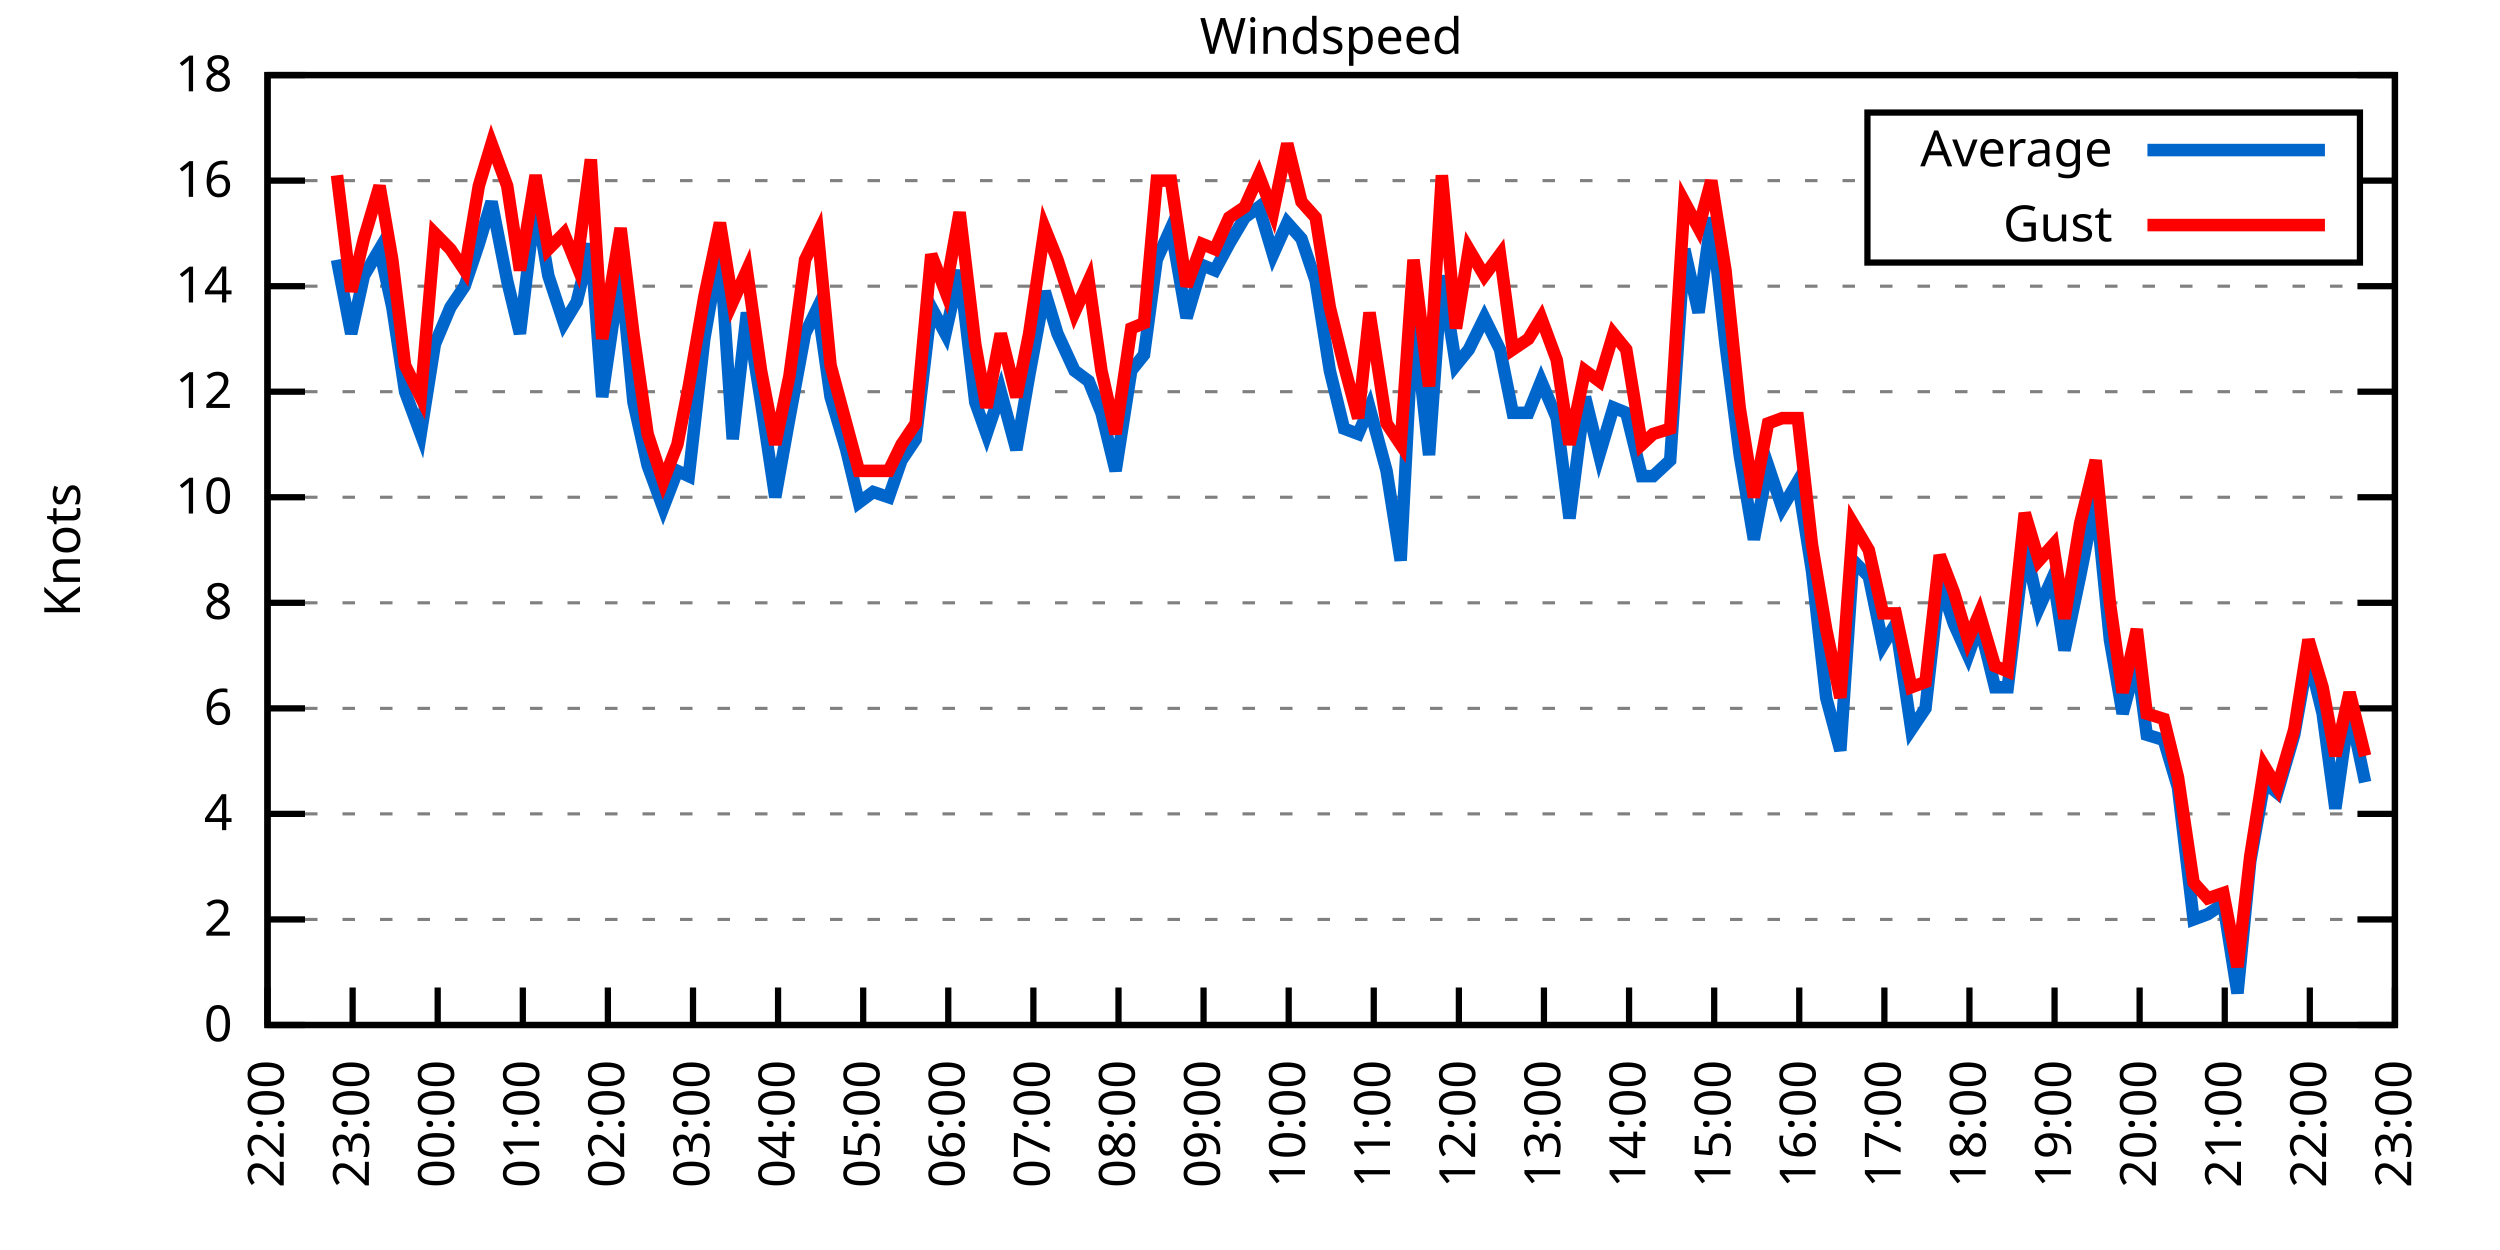
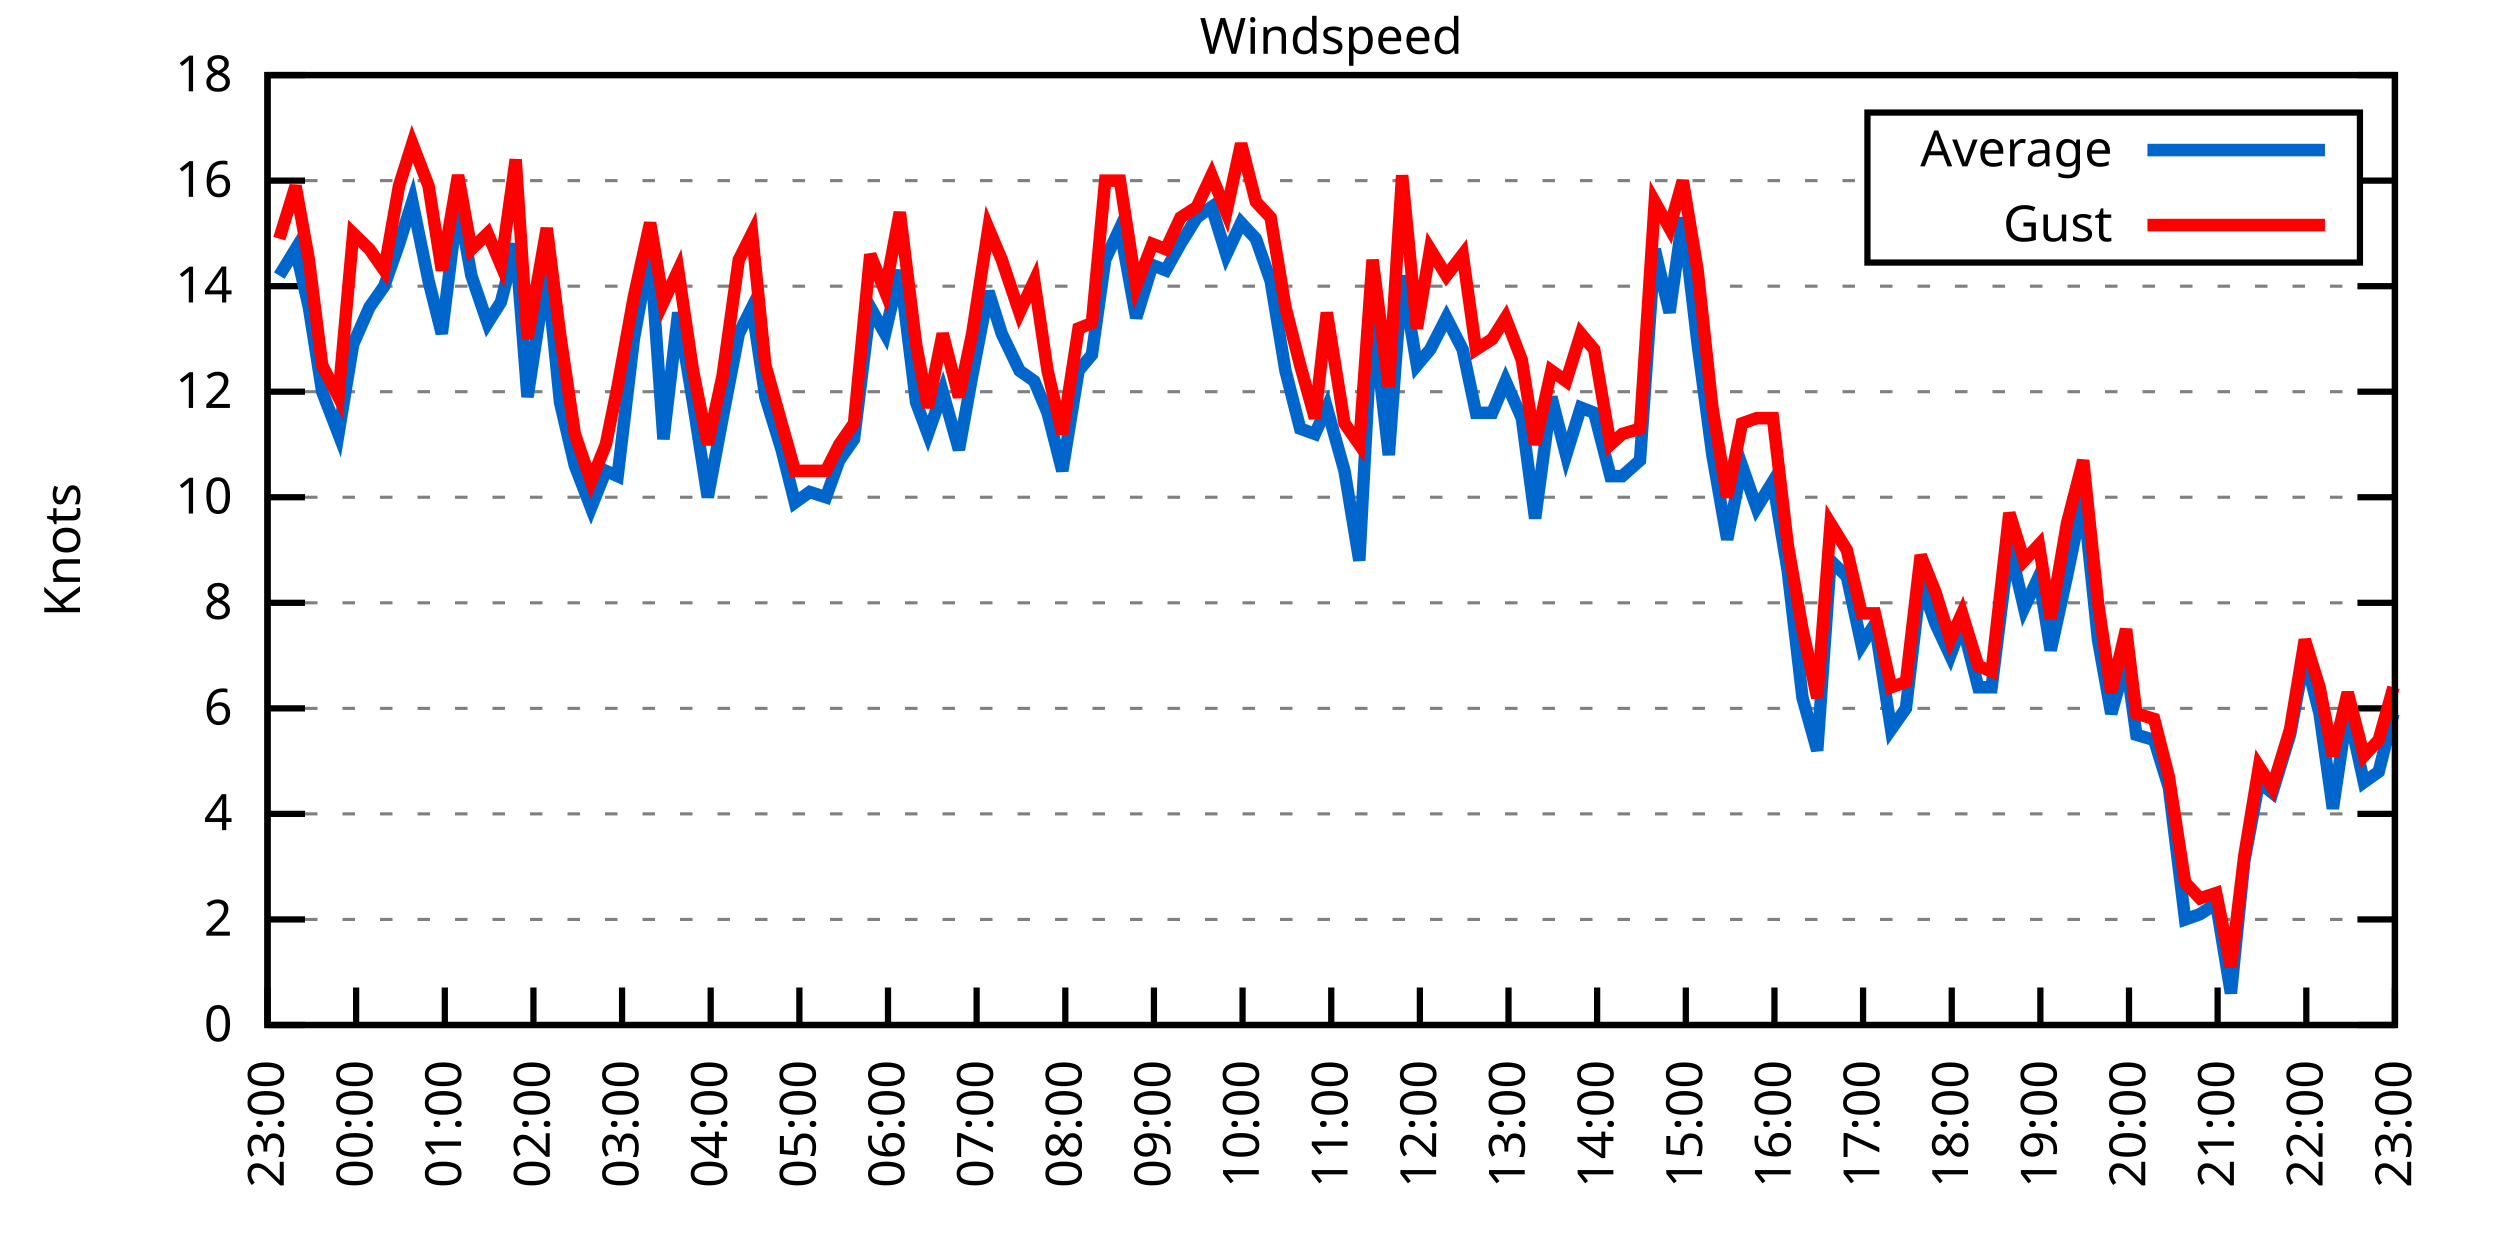
<svg xmlns="http://www.w3.org/2000/svg" xmlns:xlink="http://www.w3.org/1999/xlink" width="400" height="200" viewBox="0 0 400 200">
  <g id="gnuplot_canvas">
    <rect x="0" y="0" width="400" height="200" fill="none" />
    <defs>
      <circle id="gpDot" r="0.5" stroke-width="0.5" stroke="currentColor" />
      <path id="gpPt0" stroke-width="0.333" stroke="currentColor" d="M-1,0 h2 M0,-1 v2" />
      <path id="gpPt1" stroke-width="0.333" stroke="currentColor" d="M-1,-1 L1,1 M1,-1 L-1,1" />
      <path id="gpPt2" stroke-width="0.333" stroke="currentColor" d="M-1,0 L1,0 M0,-1 L0,1 M-1,-1 L1,1 M-1,1 L1,-1" />
      <rect id="gpPt3" stroke-width="0.333" stroke="currentColor" x="-1" y="-1" width="2" height="2" />
      <rect id="gpPt4" stroke-width="0.333" stroke="currentColor" fill="currentColor" x="-1" y="-1" width="2" height="2" />
      <circle id="gpPt5" stroke-width="0.333" stroke="currentColor" cx="0" cy="0" r="1" />
      <use xlink:href="#gpPt5" id="gpPt6" fill="currentColor" stroke="none" />
      <path id="gpPt7" stroke-width="0.333" stroke="currentColor" d="M0,-1.33 L-1.33,0.67 L1.33,0.67 z" />
      <use xlink:href="#gpPt7" id="gpPt8" fill="currentColor" stroke="none" />
      <use xlink:href="#gpPt7" id="gpPt9" stroke="currentColor" transform="rotate(180)" />
      <use xlink:href="#gpPt9" id="gpPt10" fill="currentColor" stroke="none" />
      <use xlink:href="#gpPt3" id="gpPt11" stroke="currentColor" transform="rotate(45)" />
      <use xlink:href="#gpPt11" id="gpPt12" fill="currentColor" stroke="none" />
      <path id="gpPt13" stroke-width="0.333" stroke="currentColor" d="M0,1.330 L1.265,0.411 L0.782,-1.067 L-0.782,-1.076 L-1.265,0.411 z" />
      <use xlink:href="#gpPt13" id="gpPt14" fill="currentColor" stroke="none" />
      <filter id="textbox" filterUnits="objectBoundingBox" x="0" y="0" height="1" width="1">
        <feFlood flood-color="white" flood-opacity="1" result="bgnd" />
        <feComposite in="SourceGraphic" in2="bgnd" operator="atop" />
      </filter>
      <filter id="greybox" filterUnits="objectBoundingBox" x="0" y="0" height="1" width="1">
        <feFlood flood-color="lightgrey" flood-opacity="1" result="grey" />
        <feComposite in="SourceGraphic" in2="grey" operator="atop" />
      </filter>
    </defs>
    <g fill="none" color="white" stroke="currentColor" stroke-width="1.00" stroke-linecap="butt" stroke-linejoin="miter">
</g>
    <g fill="none" color="black" stroke="currentColor" stroke-width="1.00" stroke-linecap="butt" stroke-linejoin="miter">
      <g stroke="none" shape-rendering="crispEdges">
        <polygon fill="rgb(255, 255, 255)" points="42.80,164.00 383.18,164.00 383.18,12.02 42.80,12.02 " />
      </g>
    </g>
    <g fill="none" color="black" stroke="currentColor" stroke-width="1.00" stroke-linecap="butt" stroke-linejoin="miter">
</g>
    <g fill="none" color="black" stroke="black" stroke-width="0.50" stroke-linecap="butt" stroke-linejoin="miter">
</g>
    <g fill="none" color="gray" stroke="currentColor" stroke-width="0.50" stroke-linecap="butt" stroke-linejoin="miter">
      <path stroke="gray" stroke-dasharray="2,4" class="gridline" d="M42.80,164.00 L383.19,164.00  " />
    </g>
    <g fill="none" color="gray" stroke="gray" stroke-width="1.00" stroke-linecap="butt" stroke-linejoin="miter">
</g>
    <g fill="none" color="black" stroke="currentColor" stroke-width="1.00" stroke-linecap="butt" stroke-linejoin="miter">
      <path stroke="black" d="M42.80,164.00 L48.80,164.00 M383.19,164.00 L377.19,164.00  " />
      <g transform="translate(37.20,166.60)" stroke="none" fill="black" font-family="Sans" font-size="8.00" text-anchor="end">
        <text>
          <tspan font-family="Sans"> 0</tspan>
        </text>
      </g>
    </g>
    <g fill="none" color="black" stroke="currentColor" stroke-width="1.00" stroke-linecap="butt" stroke-linejoin="miter">
</g>
    <g fill="none" color="black" stroke="black" stroke-width="0.50" stroke-linecap="butt" stroke-linejoin="miter">
</g>
    <g fill="none" color="gray" stroke="currentColor" stroke-width="0.50" stroke-linecap="butt" stroke-linejoin="miter">
      <path stroke="gray" stroke-dasharray="2,4" class="gridline" d="M42.80,147.11 L383.19,147.11  " />
    </g>
    <g fill="none" color="gray" stroke="gray" stroke-width="1.00" stroke-linecap="butt" stroke-linejoin="miter">
</g>
    <g fill="none" color="black" stroke="currentColor" stroke-width="1.00" stroke-linecap="butt" stroke-linejoin="miter">
      <path stroke="black" d="M42.80,147.11 L48.80,147.11 M383.19,147.11 L377.19,147.11  " />
      <g transform="translate(37.20,149.71)" stroke="none" fill="black" font-family="Sans" font-size="8.00" text-anchor="end">
        <text>
          <tspan font-family="Sans"> 2</tspan>
        </text>
      </g>
    </g>
    <g fill="none" color="black" stroke="currentColor" stroke-width="1.00" stroke-linecap="butt" stroke-linejoin="miter">
</g>
    <g fill="none" color="black" stroke="black" stroke-width="0.50" stroke-linecap="butt" stroke-linejoin="miter">
</g>
    <g fill="none" color="gray" stroke="currentColor" stroke-width="0.50" stroke-linecap="butt" stroke-linejoin="miter">
      <path stroke="gray" stroke-dasharray="2,4" class="gridline" d="M42.80,130.22 L383.19,130.22  " />
    </g>
    <g fill="none" color="gray" stroke="gray" stroke-width="1.00" stroke-linecap="butt" stroke-linejoin="miter">
</g>
    <g fill="none" color="black" stroke="currentColor" stroke-width="1.00" stroke-linecap="butt" stroke-linejoin="miter">
      <path stroke="black" d="M42.80,130.22 L48.80,130.22 M383.19,130.22 L377.19,130.22  " />
      <g transform="translate(37.20,132.82)" stroke="none" fill="black" font-family="Sans" font-size="8.00" text-anchor="end">
        <text>
          <tspan font-family="Sans"> 4</tspan>
        </text>
      </g>
    </g>
    <g fill="none" color="black" stroke="currentColor" stroke-width="1.00" stroke-linecap="butt" stroke-linejoin="miter">
</g>
    <g fill="none" color="black" stroke="black" stroke-width="0.50" stroke-linecap="butt" stroke-linejoin="miter">
</g>
    <g fill="none" color="gray" stroke="currentColor" stroke-width="0.50" stroke-linecap="butt" stroke-linejoin="miter">
      <path stroke="gray" stroke-dasharray="2,4" class="gridline" d="M42.80,113.34 L383.19,113.34  " />
    </g>
    <g fill="none" color="gray" stroke="gray" stroke-width="1.00" stroke-linecap="butt" stroke-linejoin="miter">
</g>
    <g fill="none" color="black" stroke="currentColor" stroke-width="1.00" stroke-linecap="butt" stroke-linejoin="miter">
      <path stroke="black" d="M42.80,113.34 L48.80,113.34 M383.19,113.34 L377.19,113.34  " />
      <g transform="translate(37.20,115.94)" stroke="none" fill="black" font-family="Sans" font-size="8.00" text-anchor="end">
        <text>
          <tspan font-family="Sans"> 6</tspan>
        </text>
      </g>
    </g>
    <g fill="none" color="black" stroke="currentColor" stroke-width="1.00" stroke-linecap="butt" stroke-linejoin="miter">
</g>
    <g fill="none" color="black" stroke="black" stroke-width="0.50" stroke-linecap="butt" stroke-linejoin="miter">
</g>
    <g fill="none" color="gray" stroke="currentColor" stroke-width="0.50" stroke-linecap="butt" stroke-linejoin="miter">
      <path stroke="gray" stroke-dasharray="2,4" class="gridline" d="M42.80,96.45 L383.19,96.45  " />
    </g>
    <g fill="none" color="gray" stroke="gray" stroke-width="1.00" stroke-linecap="butt" stroke-linejoin="miter">
</g>
    <g fill="none" color="black" stroke="currentColor" stroke-width="1.00" stroke-linecap="butt" stroke-linejoin="miter">
      <path stroke="black" d="M42.80,96.45 L48.80,96.45 M383.19,96.45 L377.19,96.45  " />
      <g transform="translate(37.20,99.05)" stroke="none" fill="black" font-family="Sans" font-size="8.00" text-anchor="end">
        <text>
          <tspan font-family="Sans"> 8</tspan>
        </text>
      </g>
    </g>
    <g fill="none" color="black" stroke="currentColor" stroke-width="1.00" stroke-linecap="butt" stroke-linejoin="miter">
</g>
    <g fill="none" color="black" stroke="black" stroke-width="0.50" stroke-linecap="butt" stroke-linejoin="miter">
</g>
    <g fill="none" color="gray" stroke="currentColor" stroke-width="0.50" stroke-linecap="butt" stroke-linejoin="miter">
      <path stroke="gray" stroke-dasharray="2,4" class="gridline" d="M42.80,79.56 L383.19,79.56  " />
    </g>
    <g fill="none" color="gray" stroke="gray" stroke-width="1.00" stroke-linecap="butt" stroke-linejoin="miter">
</g>
    <g fill="none" color="black" stroke="currentColor" stroke-width="1.00" stroke-linecap="butt" stroke-linejoin="miter">
      <path stroke="black" d="M42.80,79.56 L48.80,79.56 M383.19,79.56 L377.19,79.56  " />
      <g transform="translate(37.20,82.16)" stroke="none" fill="black" font-family="Sans" font-size="8.00" text-anchor="end">
        <text>
          <tspan font-family="Sans"> 10</tspan>
        </text>
      </g>
    </g>
    <g fill="none" color="black" stroke="currentColor" stroke-width="1.00" stroke-linecap="butt" stroke-linejoin="miter">
</g>
    <g fill="none" color="black" stroke="black" stroke-width="0.50" stroke-linecap="butt" stroke-linejoin="miter">
</g>
    <g fill="none" color="gray" stroke="currentColor" stroke-width="0.50" stroke-linecap="butt" stroke-linejoin="miter">
      <path stroke="gray" stroke-dasharray="2,4" class="gridline" d="M42.80,62.67 L383.19,62.67  " />
    </g>
    <g fill="none" color="gray" stroke="gray" stroke-width="1.00" stroke-linecap="butt" stroke-linejoin="miter">
</g>
    <g fill="none" color="black" stroke="currentColor" stroke-width="1.00" stroke-linecap="butt" stroke-linejoin="miter">
      <path stroke="black" d="M42.80,62.67 L48.80,62.67 M383.19,62.67 L377.19,62.67  " />
      <g transform="translate(37.20,65.27)" stroke="none" fill="black" font-family="Sans" font-size="8.00" text-anchor="end">
        <text>
          <tspan font-family="Sans"> 12</tspan>
        </text>
      </g>
    </g>
    <g fill="none" color="black" stroke="currentColor" stroke-width="1.00" stroke-linecap="butt" stroke-linejoin="miter">
</g>
    <g fill="none" color="black" stroke="black" stroke-width="0.50" stroke-linecap="butt" stroke-linejoin="miter">
</g>
    <g fill="none" color="gray" stroke="currentColor" stroke-width="0.50" stroke-linecap="butt" stroke-linejoin="miter">
      <path stroke="gray" stroke-dasharray="2,4" class="gridline" d="M42.80,45.79 L383.19,45.79  " />
    </g>
    <g fill="none" color="gray" stroke="gray" stroke-width="1.00" stroke-linecap="butt" stroke-linejoin="miter">
</g>
    <g fill="none" color="black" stroke="currentColor" stroke-width="1.00" stroke-linecap="butt" stroke-linejoin="miter">
      <path stroke="black" d="M42.80,45.79 L48.80,45.79 M383.19,45.79 L377.19,45.79  " />
      <g transform="translate(37.20,48.39)" stroke="none" fill="black" font-family="Sans" font-size="8.00" text-anchor="end">
        <text>
          <tspan font-family="Sans"> 14</tspan>
        </text>
      </g>
    </g>
    <g fill="none" color="black" stroke="currentColor" stroke-width="1.00" stroke-linecap="butt" stroke-linejoin="miter">
</g>
    <g fill="none" color="black" stroke="black" stroke-width="0.50" stroke-linecap="butt" stroke-linejoin="miter">
</g>
    <g fill="none" color="gray" stroke="currentColor" stroke-width="0.50" stroke-linecap="butt" stroke-linejoin="miter">
      <path stroke="gray" stroke-dasharray="2,4" class="gridline" d="M42.80,28.90 L298.79,28.90 M377.59,28.90 L383.19,28.90  " />
    </g>
    <g fill="none" color="gray" stroke="gray" stroke-width="1.00" stroke-linecap="butt" stroke-linejoin="miter">
</g>
    <g fill="none" color="black" stroke="currentColor" stroke-width="1.00" stroke-linecap="butt" stroke-linejoin="miter">
      <path stroke="black" d="M42.80,28.90 L48.80,28.90 M383.19,28.90 L377.19,28.90  " />
      <g transform="translate(37.20,31.50)" stroke="none" fill="black" font-family="Sans" font-size="8.00" text-anchor="end">
        <text>
          <tspan font-family="Sans"> 16</tspan>
        </text>
      </g>
    </g>
    <g fill="none" color="black" stroke="currentColor" stroke-width="1.00" stroke-linecap="butt" stroke-linejoin="miter">
</g>
    <g fill="none" color="black" stroke="black" stroke-width="0.50" stroke-linecap="butt" stroke-linejoin="miter">
</g>
    <g fill="none" color="gray" stroke="currentColor" stroke-width="0.50" stroke-linecap="butt" stroke-linejoin="miter">
      <path stroke="gray" stroke-dasharray="2,4" class="gridline" d="M42.80,12.01 L383.19,12.01  " />
    </g>
    <g fill="none" color="gray" stroke="gray" stroke-width="1.00" stroke-linecap="butt" stroke-linejoin="miter">
</g>
    <g fill="none" color="black" stroke="currentColor" stroke-width="1.00" stroke-linecap="butt" stroke-linejoin="miter">
      <path stroke="black" d="M42.80,12.01 L48.80,12.01 M383.19,12.01 L377.19,12.01  " />
      <g transform="translate(37.20,14.61)" stroke="none" fill="black" font-family="Sans" font-size="8.00" text-anchor="end">
        <text>
          <tspan font-family="Sans"> 18</tspan>
        </text>
      </g>
    </g>
    <g fill="none" color="black" stroke="currentColor" stroke-width="1.00" stroke-linecap="butt" stroke-linejoin="miter">
      <path stroke="black" d="M42.80,164.00 L42.80,158.00  " />
      <g transform="translate(45.40,169.60) rotate(270.00)" stroke="none" fill="black" font-family="Sans" font-size="8.00" text-anchor="end">
        <text>
-           <tspan font-family="Sans">22:00</tspan>
-         </text>
-       </g>
-     </g>
-     <g fill="none" color="black" stroke="currentColor" stroke-width="1.00" stroke-linecap="butt" stroke-linejoin="miter">
-       <path stroke="black" d="M56.42,164.00 L56.42,158.00  " />
-       <g transform="translate(59.02,169.60) rotate(270.00)" stroke="none" fill="black" font-family="Sans" font-size="8.00" text-anchor="end">
-         <text>
          <tspan font-family="Sans">23:00</tspan>
        </text>
      </g>
    </g>
    <g fill="none" color="black" stroke="currentColor" stroke-width="1.00" stroke-linecap="butt" stroke-linejoin="miter">
-       <path stroke="black" d="M70.03,164.00 L70.03,158.00  " />
-       <g transform="translate(72.63,169.60) rotate(270.00)" stroke="none" fill="black" font-family="Sans" font-size="8.00" text-anchor="end">
+       <path stroke="black" d="M56.98,164.00 L56.98,158.00  " />
+       <g transform="translate(59.58,169.60) rotate(270.00)" stroke="none" fill="black" font-family="Sans" font-size="8.00" text-anchor="end">
        <text>
          <tspan font-family="Sans">00:00</tspan>
        </text>
      </g>
    </g>
    <g fill="none" color="black" stroke="currentColor" stroke-width="1.00" stroke-linecap="butt" stroke-linejoin="miter">
-       <path stroke="black" d="M83.65,164.00 L83.65,158.00  " />
-       <g transform="translate(86.25,169.60) rotate(270.00)" stroke="none" fill="black" font-family="Sans" font-size="8.00" text-anchor="end">
+       <path stroke="black" d="M71.17,164.00 L71.17,158.00  " />
+       <g transform="translate(73.77,169.60) rotate(270.00)" stroke="none" fill="black" font-family="Sans" font-size="8.00" text-anchor="end">
        <text>
          <tspan font-family="Sans">01:00</tspan>
        </text>
      </g>
    </g>
    <g fill="none" color="black" stroke="currentColor" stroke-width="1.00" stroke-linecap="butt" stroke-linejoin="miter">
-       <path stroke="black" d="M97.26,164.00 L97.26,158.00  " />
-       <g transform="translate(99.86,169.60) rotate(270.00)" stroke="none" fill="black" font-family="Sans" font-size="8.00" text-anchor="end">
+       <path stroke="black" d="M85.35,164.00 L85.35,158.00  " />
+       <g transform="translate(87.95,169.60) rotate(270.00)" stroke="none" fill="black" font-family="Sans" font-size="8.00" text-anchor="end">
        <text>
          <tspan font-family="Sans">02:00</tspan>
        </text>
      </g>
    </g>
    <g fill="none" color="black" stroke="currentColor" stroke-width="1.00" stroke-linecap="butt" stroke-linejoin="miter">
-       <path stroke="black" d="M110.88,164.00 L110.88,158.00  " />
-       <g transform="translate(113.48,169.60) rotate(270.00)" stroke="none" fill="black" font-family="Sans" font-size="8.00" text-anchor="end">
+       <path stroke="black" d="M99.53,164.00 L99.53,158.00  " />
+       <g transform="translate(102.13,169.60) rotate(270.00)" stroke="none" fill="black" font-family="Sans" font-size="8.00" text-anchor="end">
        <text>
          <tspan font-family="Sans">03:00</tspan>
        </text>
      </g>
    </g>
    <g fill="none" color="black" stroke="currentColor" stroke-width="1.00" stroke-linecap="butt" stroke-linejoin="miter">
-       <path stroke="black" d="M124.49,164.00 L124.49,158.00  " />
-       <g transform="translate(127.09,169.60) rotate(270.00)" stroke="none" fill="black" font-family="Sans" font-size="8.00" text-anchor="end">
+       <path stroke="black" d="M113.71,164.00 L113.71,158.00  " />
+       <g transform="translate(116.31,169.60) rotate(270.00)" stroke="none" fill="black" font-family="Sans" font-size="8.00" text-anchor="end">
        <text>
          <tspan font-family="Sans">04:00</tspan>
        </text>
      </g>
    </g>
    <g fill="none" color="black" stroke="currentColor" stroke-width="1.00" stroke-linecap="butt" stroke-linejoin="miter">
-       <path stroke="black" d="M138.11,164.00 L138.11,158.00  " />
-       <g transform="translate(140.71,169.60) rotate(270.00)" stroke="none" fill="black" font-family="Sans" font-size="8.00" text-anchor="end">
+       <path stroke="black" d="M127.90,164.00 L127.90,158.00  " />
+       <g transform="translate(130.50,169.60) rotate(270.00)" stroke="none" fill="black" font-family="Sans" font-size="8.00" text-anchor="end">
        <text>
          <tspan font-family="Sans">05:00</tspan>
        </text>
      </g>
    </g>
    <g fill="none" color="black" stroke="currentColor" stroke-width="1.00" stroke-linecap="butt" stroke-linejoin="miter">
-       <path stroke="black" d="M151.72,164.00 L151.72,158.00  " />
-       <g transform="translate(154.32,169.60) rotate(270.00)" stroke="none" fill="black" font-family="Sans" font-size="8.00" text-anchor="end">
+       <path stroke="black" d="M142.08,164.00 L142.08,158.00  " />
+       <g transform="translate(144.68,169.60) rotate(270.00)" stroke="none" fill="black" font-family="Sans" font-size="8.00" text-anchor="end">
        <text>
          <tspan font-family="Sans">06:00</tspan>
        </text>
      </g>
    </g>
    <g fill="none" color="black" stroke="currentColor" stroke-width="1.00" stroke-linecap="butt" stroke-linejoin="miter">
-       <path stroke="black" d="M165.34,164.00 L165.34,158.00  " />
-       <g transform="translate(167.94,169.60) rotate(270.00)" stroke="none" fill="black" font-family="Sans" font-size="8.00" text-anchor="end">
+       <path stroke="black" d="M156.26,164.00 L156.26,158.00  " />
+       <g transform="translate(158.86,169.60) rotate(270.00)" stroke="none" fill="black" font-family="Sans" font-size="8.00" text-anchor="end">
        <text>
          <tspan font-family="Sans">07:00</tspan>
        </text>
      </g>
    </g>
    <g fill="none" color="black" stroke="currentColor" stroke-width="1.00" stroke-linecap="butt" stroke-linejoin="miter">
-       <path stroke="black" d="M178.96,164.00 L178.96,158.00  " />
-       <g transform="translate(181.56,169.60) rotate(270.00)" stroke="none" fill="black" font-family="Sans" font-size="8.00" text-anchor="end">
+       <path stroke="black" d="M170.45,164.00 L170.45,158.00  " />
+       <g transform="translate(173.05,169.60) rotate(270.00)" stroke="none" fill="black" font-family="Sans" font-size="8.00" text-anchor="end">
        <text>
          <tspan font-family="Sans">08:00</tspan>
        </text>
      </g>
    </g>
    <g fill="none" color="black" stroke="currentColor" stroke-width="1.00" stroke-linecap="butt" stroke-linejoin="miter">
-       <path stroke="black" d="M192.57,164.00 L192.57,158.00  " />
-       <g transform="translate(195.17,169.60) rotate(270.00)" stroke="none" fill="black" font-family="Sans" font-size="8.00" text-anchor="end">
+       <path stroke="black" d="M184.63,164.00 L184.63,158.00  " />
+       <g transform="translate(187.23,169.60) rotate(270.00)" stroke="none" fill="black" font-family="Sans" font-size="8.00" text-anchor="end">
        <text>
          <tspan font-family="Sans">09:00</tspan>
        </text>
      </g>
    </g>
    <g fill="none" color="black" stroke="currentColor" stroke-width="1.00" stroke-linecap="butt" stroke-linejoin="miter">
-       <path stroke="black" d="M206.19,164.00 L206.19,158.00  " />
-       <g transform="translate(208.79,169.60) rotate(270.00)" stroke="none" fill="black" font-family="Sans" font-size="8.00" text-anchor="end">
+       <path stroke="black" d="M198.81,164.00 L198.81,158.00  " />
+       <g transform="translate(201.41,169.60) rotate(270.00)" stroke="none" fill="black" font-family="Sans" font-size="8.00" text-anchor="end">
        <text>
          <tspan font-family="Sans">10:00</tspan>
        </text>
      </g>
    </g>
    <g fill="none" color="black" stroke="currentColor" stroke-width="1.00" stroke-linecap="butt" stroke-linejoin="miter">
-       <path stroke="black" d="M219.80,164.00 L219.80,158.00  " />
-       <g transform="translate(222.40,169.60) rotate(270.00)" stroke="none" fill="black" font-family="Sans" font-size="8.00" text-anchor="end">
+       <path stroke="black" d="M213.00,164.00 L213.00,158.00  " />
+       <g transform="translate(215.60,169.60) rotate(270.00)" stroke="none" fill="black" font-family="Sans" font-size="8.00" text-anchor="end">
        <text>
          <tspan font-family="Sans">11:00</tspan>
        </text>
      </g>
    </g>
    <g fill="none" color="black" stroke="currentColor" stroke-width="1.00" stroke-linecap="butt" stroke-linejoin="miter">
-       <path stroke="black" d="M233.42,164.00 L233.42,158.00  " />
-       <g transform="translate(236.02,169.60) rotate(270.00)" stroke="none" fill="black" font-family="Sans" font-size="8.00" text-anchor="end">
+       <path stroke="black" d="M227.18,164.00 L227.18,158.00  " />
+       <g transform="translate(229.78,169.60) rotate(270.00)" stroke="none" fill="black" font-family="Sans" font-size="8.00" text-anchor="end">
        <text>
          <tspan font-family="Sans">12:00</tspan>
        </text>
      </g>
    </g>
    <g fill="none" color="black" stroke="currentColor" stroke-width="1.00" stroke-linecap="butt" stroke-linejoin="miter">
-       <path stroke="black" d="M247.03,164.00 L247.03,158.00  " />
-       <g transform="translate(249.63,169.60) rotate(270.00)" stroke="none" fill="black" font-family="Sans" font-size="8.00" text-anchor="end">
+       <path stroke="black" d="M241.36,164.00 L241.36,158.00  " />
+       <g transform="translate(243.96,169.60) rotate(270.00)" stroke="none" fill="black" font-family="Sans" font-size="8.00" text-anchor="end">
        <text>
          <tspan font-family="Sans">13:00</tspan>
        </text>
      </g>
    </g>
    <g fill="none" color="black" stroke="currentColor" stroke-width="1.00" stroke-linecap="butt" stroke-linejoin="miter">
-       <path stroke="black" d="M260.65,164.00 L260.65,158.00  " />
-       <g transform="translate(263.25,169.60) rotate(270.00)" stroke="none" fill="black" font-family="Sans" font-size="8.00" text-anchor="end">
+       <path stroke="black" d="M255.54,164.00 L255.54,158.00  " />
+       <g transform="translate(258.14,169.60) rotate(270.00)" stroke="none" fill="black" font-family="Sans" font-size="8.00" text-anchor="end">
        <text>
          <tspan font-family="Sans">14:00</tspan>
        </text>
      </g>
    </g>
    <g fill="none" color="black" stroke="currentColor" stroke-width="1.00" stroke-linecap="butt" stroke-linejoin="miter">
-       <path stroke="black" d="M274.27,164.00 L274.27,158.00  " />
-       <g transform="translate(276.87,169.60) rotate(270.00)" stroke="none" fill="black" font-family="Sans" font-size="8.00" text-anchor="end">
+       <path stroke="black" d="M269.73,164.00 L269.73,158.00  " />
+       <g transform="translate(272.33,169.60) rotate(270.00)" stroke="none" fill="black" font-family="Sans" font-size="8.00" text-anchor="end">
        <text>
          <tspan font-family="Sans">15:00</tspan>
        </text>
      </g>
    </g>
    <g fill="none" color="black" stroke="currentColor" stroke-width="1.00" stroke-linecap="butt" stroke-linejoin="miter">
-       <path stroke="black" d="M287.88,164.00 L287.88,158.00  " />
-       <g transform="translate(290.48,169.60) rotate(270.00)" stroke="none" fill="black" font-family="Sans" font-size="8.00" text-anchor="end">
+       <path stroke="black" d="M283.91,164.00 L283.91,158.00  " />
+       <g transform="translate(286.51,169.60) rotate(270.00)" stroke="none" fill="black" font-family="Sans" font-size="8.00" text-anchor="end">
        <text>
          <tspan font-family="Sans">16:00</tspan>
        </text>
      </g>
    </g>
    <g fill="none" color="black" stroke="currentColor" stroke-width="1.00" stroke-linecap="butt" stroke-linejoin="miter">
-       <path stroke="black" d="M301.50,164.00 L301.50,158.00  " />
-       <g transform="translate(304.10,169.60) rotate(270.00)" stroke="none" fill="black" font-family="Sans" font-size="8.00" text-anchor="end">
+       <path stroke="black" d="M298.09,164.00 L298.09,158.00  " />
+       <g transform="translate(300.69,169.60) rotate(270.00)" stroke="none" fill="black" font-family="Sans" font-size="8.00" text-anchor="end">
        <text>
          <tspan font-family="Sans">17:00</tspan>
        </text>
      </g>
    </g>
    <g fill="none" color="black" stroke="currentColor" stroke-width="1.00" stroke-linecap="butt" stroke-linejoin="miter">
-       <path stroke="black" d="M315.11,164.00 L315.11,158.00  " />
-       <g transform="translate(317.71,169.60) rotate(270.00)" stroke="none" fill="black" font-family="Sans" font-size="8.00" text-anchor="end">
+       <path stroke="black" d="M312.28,164.00 L312.28,158.00  " />
+       <g transform="translate(314.88,169.60) rotate(270.00)" stroke="none" fill="black" font-family="Sans" font-size="8.00" text-anchor="end">
        <text>
          <tspan font-family="Sans">18:00</tspan>
        </text>
      </g>
    </g>
    <g fill="none" color="black" stroke="currentColor" stroke-width="1.00" stroke-linecap="butt" stroke-linejoin="miter">
-       <path stroke="black" d="M328.73,164.00 L328.73,158.00  " />
-       <g transform="translate(331.33,169.60) rotate(270.00)" stroke="none" fill="black" font-family="Sans" font-size="8.00" text-anchor="end">
+       <path stroke="black" d="M326.46,164.00 L326.46,158.00  " />
+       <g transform="translate(329.06,169.60) rotate(270.00)" stroke="none" fill="black" font-family="Sans" font-size="8.00" text-anchor="end">
        <text>
          <tspan font-family="Sans">19:00</tspan>
        </text>
      </g>
    </g>
    <g fill="none" color="black" stroke="currentColor" stroke-width="1.00" stroke-linecap="butt" stroke-linejoin="miter">
-       <path stroke="black" d="M342.34,164.00 L342.34,158.00  " />
-       <g transform="translate(344.94,169.60) rotate(270.00)" stroke="none" fill="black" font-family="Sans" font-size="8.00" text-anchor="end">
+       <path stroke="black" d="M340.64,164.00 L340.64,158.00  " />
+       <g transform="translate(343.24,169.60) rotate(270.00)" stroke="none" fill="black" font-family="Sans" font-size="8.00" text-anchor="end">
        <text>
          <tspan font-family="Sans">20:00</tspan>
        </text>
      </g>
    </g>
    <g fill="none" color="black" stroke="currentColor" stroke-width="1.00" stroke-linecap="butt" stroke-linejoin="miter">
-       <path stroke="black" d="M355.96,164.00 L355.96,158.00  " />
-       <g transform="translate(358.56,169.60) rotate(270.00)" stroke="none" fill="black" font-family="Sans" font-size="8.00" text-anchor="end">
+       <path stroke="black" d="M354.82,164.00 L354.82,158.00  " />
+       <g transform="translate(357.42,169.60) rotate(270.00)" stroke="none" fill="black" font-family="Sans" font-size="8.00" text-anchor="end">
        <text>
          <tspan font-family="Sans">21:00</tspan>
        </text>
      </g>
    </g>
    <g fill="none" color="black" stroke="currentColor" stroke-width="1.00" stroke-linecap="butt" stroke-linejoin="miter">
-       <path stroke="black" d="M369.57,164.00 L369.57,158.00  " />
-       <g transform="translate(372.17,169.60) rotate(270.00)" stroke="none" fill="black" font-family="Sans" font-size="8.00" text-anchor="end">
+       <path stroke="black" d="M369.01,164.00 L369.01,158.00  " />
+       <g transform="translate(371.61,169.60) rotate(270.00)" stroke="none" fill="black" font-family="Sans" font-size="8.00" text-anchor="end">
        <text>
          <tspan font-family="Sans">22:00</tspan>
        </text>
      </g>
    </g>
    <g fill="none" color="black" stroke="currentColor" stroke-width="1.00" stroke-linecap="butt" stroke-linejoin="miter">
      <path stroke="black" d="M383.19,164.00 L383.19,158.00  " />
      <g transform="translate(385.79,169.60) rotate(270.00)" stroke="none" fill="black" font-family="Sans" font-size="8.00" text-anchor="end">
        <text>
          <tspan font-family="Sans">23:00</tspan>
        </text>
      </g>
    </g>
    <g fill="none" color="black" stroke="currentColor" stroke-width="1.00" stroke-linecap="butt" stroke-linejoin="miter">
</g>
    <g fill="none" color="black" stroke="currentColor" stroke-width="1.00" stroke-linecap="butt" stroke-linejoin="miter">
      <path stroke="black" d="M42.80,12.01 L42.80,164.00 L383.19,164.00 L383.19,12.01 L42.80,12.01 Z  " />
    </g>
    <g fill="none" color="black" stroke="currentColor" stroke-width="1.00" stroke-linecap="butt" stroke-linejoin="miter">
</g>
    <g fill="none" color="black" stroke="currentColor" stroke-width="1.00" stroke-linecap="butt" stroke-linejoin="miter">
      <path stroke="black" d="M298.79,42.01 L298.79,18.01 L377.59,18.01 L377.59,42.01 L298.79,42.01 Z  " />
    </g>
    <g id="Windspeed_plot_1">
      <g fill="none" color="white" stroke="black" stroke-width="2.00" stroke-linecap="butt" stroke-linejoin="miter">
</g>
      <g fill="none" color="black" stroke="currentColor" stroke-width="2.00" stroke-linecap="butt" stroke-linejoin="miter">
        <g transform="translate(337.99,26.61)" stroke="none" fill="black" font-family="Sans" font-size="8.00" text-anchor="end">
          <text>
            <tspan font-family="Sans">Average</tspan>
          </text>
        </g>
      </g>
      <g fill="none" color="black" stroke="currentColor" stroke-width="2.00" stroke-linecap="butt" stroke-linejoin="miter">
-         <path stroke="rgb(  0, 102, 204)" d="M343.59,24.01 L371.99,24.01 M53.92,41.56 L56.19,53.39 L58.23,44.10 L60.73,39.87 L62.77,49.16 L64.81,62.67   L67.31,69.43 L69.58,55.07 L72.07,49.16 L74.34,45.79 L76.61,39.03 L78.65,32.28 L81.15,44.94 L83.19,53.39   L85.69,32.28 L87.73,44.10 L90.23,51.70 L92.27,48.32 L94.54,39.03 L96.35,63.52 L99.30,43.25 L101.35,64.36   L103.62,74.49 L106.11,81.25 L108.38,75.34 L110.20,76.18 L112.69,54.23 L115.19,39.87 L117.23,70.27 L119.50,50.01   L121.77,64.36 L124.04,79.56 L126.31,66.90 L128.81,53.39 L130.85,49.16 L132.89,63.52 L135.39,71.96 L137.43,80.41   L139.70,78.72 L142.19,79.56 L144.24,73.65 L146.51,70.27 L149.00,49.16 L151.27,53.39 L153.54,43.25 L156.04,64.36   L157.85,69.43 L160.12,62.67 L162.62,71.96 L164.66,60.14 L167.16,46.63 L169.20,53.39 L171.92,59.30 L174.19,60.98   L176.23,66.05 L178.50,75.34 L181.00,59.30 L183.04,56.76 L185.08,41.56 L187.35,36.50 L189.85,50.85 L192.34,42.41   L194.39,43.25 L196.66,39.03 L199.15,34.81 L201.42,33.12 L203.69,40.72 L205.96,35.65 L208.23,38.19 L210.50,44.94   L212.77,59.30 L215.04,68.58 L217.31,69.43 L219.12,65.21 L221.85,75.34 L224.11,89.69 L226.16,50.01 L228.65,72.81   L230.70,44.10 L232.96,58.45 L235.01,55.92 L237.50,50.85 L240.00,55.92 L242.04,66.05 L244.54,66.05 L246.58,60.98   L249.08,66.90 L251.12,82.94 L253.61,63.52 L255.88,72.81 L258.15,65.21 L260.20,66.05 L262.69,76.18 L264.51,76.18   L267.23,73.65 L269.50,39.87 L271.77,50.01 L273.81,34.81 L276.08,55.07 L278.35,72.81 L280.62,86.32 L282.89,74.49   L285.16,81.25 L287.65,77.03 L289.92,91.38 L292.19,111.65 L294.46,120.09 L296.50,89.69 L299.00,92.23 L301.27,103.20   L303.31,99.83 L305.81,116.71 L308.08,113.34 L310.35,93.07 L312.62,99.83 L314.89,104.89 L316.70,99.83 L319.20,109.96   L321.24,109.96 L323.96,87.16 L326.23,97.29 L328.50,92.23 L330.32,104.05 L332.81,92.23 L335.31,79.56 L337.58,102.36   L339.62,114.18 L341.89,105.74 L343.48,117.56 L346.20,118.40 L348.47,126.00 L350.97,147.11 L353.24,146.27 L355.73,144.58   L358.00,158.93 L360.04,137.82 L362.31,125.16 L364.36,126.85 L367.08,117.56 L369.35,104.89 L371.62,114.18 L373.66,129.38   L375.93,113.34 L378.42,125.16  " />
+         <path stroke="rgb(  0, 102, 204)" d="M343.59,24.01 L371.99,24.01 M44.69,44.10 L47.29,39.87 L49.42,49.16 L51.55,62.67 L54.15,69.43 L56.51,55.07   L59.11,49.16 L61.47,45.79 L63.84,39.03 L65.97,32.28 L68.57,44.94 L70.69,53.39 L73.29,32.28 L75.42,44.10   L78.02,51.70 L80.15,48.32 L82.51,39.03 L84.40,63.52 L87.48,43.25 L89.60,64.36 L91.97,74.49 L94.57,81.25   L96.93,75.34 L98.82,76.18 L101.42,54.23 L104.02,39.87 L106.15,70.27 L108.51,50.01 L110.88,64.36 L113.24,79.56   L115.61,66.90 L118.21,53.39 L120.33,49.16 L122.46,63.52 L125.06,71.96 L127.19,80.41 L129.55,78.72 L132.15,79.56   L134.28,73.65 L136.64,70.27 L139.24,49.16 L141.61,53.39 L143.97,43.25 L146.57,64.36 L148.46,69.43 L150.83,62.67   L153.43,71.96 L155.55,60.14 L158.15,46.63 L160.28,53.39 L163.12,59.30 L165.48,60.98 L167.61,66.05 L169.97,75.34   L172.57,59.30 L174.70,56.76 L176.83,41.56 L179.19,36.50 L181.79,50.85 L184.39,42.41 L186.52,43.25 L188.88,39.03   L191.48,34.81 L193.85,33.12 L196.21,40.72 L198.58,35.65 L200.94,38.19 L203.30,44.94 L205.67,59.30 L208.03,68.58   L210.39,69.43 L212.29,65.21 L215.12,75.34 L217.49,89.69 L219.61,50.01 L222.21,72.81 L224.34,44.10 L226.71,58.45   L228.83,55.92 L231.43,50.85 L234.03,55.92 L236.16,66.05 L238.76,66.05 L240.89,60.98 L243.49,66.90 L245.62,82.94   L248.22,63.52 L250.58,72.81 L252.94,65.21 L255.07,66.05 L257.67,76.18 L259.56,76.18 L262.40,73.65 L264.76,39.87   L267.13,50.01 L269.25,34.81 L271.62,55.07 L273.98,72.81 L276.35,86.32 L278.71,74.49 L281.07,81.25 L283.67,77.03   L286.04,91.38 L288.40,111.65 L290.76,120.09 L292.89,89.69 L295.49,92.23 L297.86,103.20 L299.98,99.83 L302.58,116.71   L304.95,113.34 L307.31,93.07 L309.68,99.83 L312.04,104.89 L313.93,99.83 L316.53,109.96 L318.66,109.96 L321.49,87.16   L323.86,97.29 L326.22,92.23 L328.11,104.05 L330.71,92.23 L333.31,79.56 L335.68,102.36 L337.80,114.18 L340.17,105.74   L341.82,117.56 L344.66,118.40 L347.02,126.00 L349.62,147.11 L351.99,146.27 L354.59,144.58 L356.95,158.93 L359.08,137.82   L361.44,125.16 L363.57,126.85 L366.41,117.56 L368.77,104.89 L371.13,114.18 L373.26,129.38 L375.63,113.34 L378.23,125.16   L380.59,123.47 L382.95,114.18  " />
      </g>
    </g>
    <g id="Windspeed_plot_2">
      <g fill="none" color="black" stroke="currentColor" stroke-width="2.00" stroke-linecap="butt" stroke-linejoin="miter">
        <g transform="translate(337.99,38.61)" stroke="none" fill="black" font-family="Sans" font-size="8.00" text-anchor="end">
          <text>
            <tspan font-family="Sans">Gust</tspan>
          </text>
        </g>
      </g>
      <g fill="none" color="black" stroke="currentColor" stroke-width="2.00" stroke-linecap="butt" stroke-linejoin="miter">
-         <path stroke="rgb(255,   0,   0)" d="M343.59,36.01 L371.99,36.01 M53.92,28.05 L56.19,46.63 L58.23,38.19 L60.73,29.74 L62.77,41.56 L64.81,58.45   L67.31,63.52 L69.58,37.34 L72.07,39.87 L74.34,43.25 L76.61,29.74 L78.65,22.99 L81.15,29.74 L83.19,43.25   L85.69,28.05 L87.73,39.87 L90.23,37.34 L92.27,42.41 L94.54,25.52 L96.35,54.23 L99.30,36.50 L101.35,53.39   L103.62,69.43 L106.11,77.03 L108.38,71.12 L110.20,61.83 L112.69,47.47 L115.19,35.65 L117.23,48.32 L119.50,43.25   L121.77,59.30 L124.04,71.12 L126.31,60.14 L128.81,41.56 L130.85,37.34 L132.89,58.45 L135.39,67.74 L137.43,75.34   L139.70,75.34 L142.19,75.34 L144.24,71.12 L146.51,67.74 L149.00,40.72 L151.27,46.63 L153.54,33.96 L156.04,55.07   L157.85,65.21 L160.12,53.39 L162.62,63.52 L164.66,53.39 L167.16,36.50 L169.20,41.56 L171.92,50.01 L174.19,44.94   L176.23,59.30 L178.50,69.43 L181.00,52.54 L183.04,51.70 L185.08,28.90 L187.35,28.90 L189.85,45.79 L192.34,39.03   L194.39,39.87 L196.66,34.81 L199.15,33.12 L201.42,28.05 L203.69,33.96 L205.96,22.99 L208.23,32.28 L210.50,34.81   L212.77,49.16 L215.04,58.45 L217.31,66.90 L219.12,50.01 L221.85,67.74 L224.11,71.12 L226.16,41.56 L228.65,61.83   L230.70,28.05 L232.96,52.54 L235.01,39.87 L237.50,44.10 L240.00,40.72 L242.04,55.92 L244.54,54.23 L246.58,50.85   L249.08,57.61 L251.12,71.12 L253.61,59.30 L255.88,60.98 L258.15,53.39 L260.20,55.92 L262.69,71.12 L264.51,69.43   L267.23,68.58 L269.50,32.28 L271.77,36.50 L273.81,28.90 L276.08,43.25 L278.35,65.21 L280.62,79.56 L282.89,67.74   L285.16,66.90 L287.65,66.90 L289.92,87.16 L292.19,100.67 L294.46,111.65 L296.50,83.78 L299.00,88.00 L301.27,98.14   L303.31,98.14 L305.81,109.96 L308.08,109.11 L310.35,88.85 L312.62,94.76 L314.89,102.36 L316.70,98.14 L319.20,106.58   L321.24,107.43 L323.96,82.09 L326.23,89.69 L328.50,87.16 L330.32,98.98 L332.81,83.78 L335.31,73.65 L337.58,96.45   L339.62,110.80 L341.89,100.67 L343.48,114.18 L346.20,115.03 L348.47,124.31 L350.97,141.20 L353.24,143.73 L355.73,142.89   L358.00,154.71 L360.04,136.98 L362.31,122.62 L364.36,126.00 L367.08,116.71 L369.35,102.36 L371.62,109.96 L373.66,120.94   L375.93,110.80 L378.42,120.94  " />
+         <path stroke="rgb(255,   0,   0)" d="M343.59,36.01 L371.99,36.01 M44.69,38.19 L47.29,29.74 L49.42,41.56 L51.55,58.45 L54.15,63.52 L56.51,37.34   L59.11,39.87 L61.47,43.25 L63.84,29.74 L65.97,22.99 L68.57,29.74 L70.69,43.25 L73.29,28.05 L75.42,39.87   L78.02,37.34 L80.15,42.41 L82.51,25.52 L84.40,54.23 L87.48,36.50 L89.60,53.39 L91.97,69.43 L94.57,77.03   L96.93,71.12 L98.82,61.83 L101.42,47.47 L104.02,35.65 L106.15,48.32 L108.51,43.25 L110.88,59.30 L113.24,71.12   L115.61,60.14 L118.21,41.56 L120.33,37.34 L122.46,58.45 L125.06,67.74 L127.19,75.34 L129.55,75.34 L132.15,75.34   L134.28,71.12 L136.64,67.74 L139.24,40.72 L141.61,46.63 L143.97,33.96 L146.57,55.07 L148.46,65.21 L150.83,53.39   L153.43,63.52 L155.55,53.39 L158.15,36.50 L160.28,41.56 L163.12,50.01 L165.48,44.94 L167.61,59.30 L169.97,69.43   L172.57,52.54 L174.70,51.70 L176.83,28.90 L179.19,28.90 L181.79,45.79 L184.39,39.03 L186.52,39.87 L188.88,34.81   L191.48,33.12 L193.85,28.05 L196.21,33.96 L198.58,22.99 L200.94,32.28 L203.30,34.81 L205.67,49.16 L208.03,58.45   L210.39,66.90 L212.29,50.01 L215.12,67.74 L217.49,71.12 L219.61,41.56 L222.21,61.83 L224.34,28.05 L226.71,52.54   L228.83,39.87 L231.43,44.10 L234.03,40.72 L236.16,55.92 L238.76,54.23 L240.89,50.85 L243.49,57.61 L245.62,71.12   L248.22,59.30 L250.58,60.98 L252.94,53.39 L255.07,55.92 L257.67,71.12 L259.56,69.43 L262.40,68.58 L264.76,32.28   L267.13,36.50 L269.25,28.90 L271.62,43.25 L273.98,65.21 L276.35,79.56 L278.71,67.74 L281.07,66.90 L283.67,66.90   L286.04,87.16 L288.40,100.67 L290.76,111.65 L292.89,83.78 L295.49,88.00 L297.86,98.14 L299.98,98.14 L302.58,109.96   L304.95,109.11 L307.31,88.85 L309.68,94.76 L312.04,102.36 L313.93,98.14 L316.53,106.58 L318.66,107.43 L321.49,82.09   L323.86,89.69 L326.22,87.16 L328.11,98.98 L330.71,83.78 L333.31,73.65 L335.68,96.45 L337.80,110.80 L340.17,100.67   L341.82,114.18 L344.66,115.03 L347.02,124.31 L349.62,141.20 L351.99,143.73 L354.59,142.89 L356.95,154.71 L359.08,136.98   L361.44,122.62 L363.57,126.00 L366.41,116.71 L368.77,102.36 L371.13,109.96 L373.26,120.94 L375.63,110.80 L378.23,120.94   L380.59,118.40 L382.95,109.96  " />
      </g>
    </g>
    <g fill="none" color="black" stroke="currentColor" stroke-width="2.00" stroke-linecap="butt" stroke-linejoin="miter">
</g>
    <g fill="none" color="black" stroke="black" stroke-width="1.00" stroke-linecap="butt" stroke-linejoin="miter">
</g>
    <g fill="none" color="black" stroke="currentColor" stroke-width="1.00" stroke-linecap="butt" stroke-linejoin="miter">
      <path stroke="black" d="M42.80,12.01 L42.80,164.00 L383.19,164.00 L383.19,12.01 L42.80,12.01 Z  " />
      <g transform="translate(12.80,88.01) rotate(270.00)" stroke="none" fill="black" font-family="Sans" font-size="8.00" text-anchor="middle">
        <text>
          <tspan font-family="Sans">Knots</tspan>
        </text>
      </g>
    </g>
    <g fill="none" color="black" stroke="currentColor" stroke-width="1.00" stroke-linecap="butt" stroke-linejoin="miter">
</g>
    <g fill="none" color="black" stroke="currentColor" stroke-width="1.00" stroke-linecap="butt" stroke-linejoin="miter">
      <g transform="translate(212.99,8.61)" stroke="none" fill="black" font-family="Sans" font-size="8.00" text-anchor="middle">
        <text>
          <tspan font-family="Sans">Windspeed</tspan>
        </text>
      </g>
    </g>
    <g fill="none" color="black" stroke="currentColor" stroke-width="1.00" stroke-linecap="butt" stroke-linejoin="miter">
</g>
  </g>
</svg>
